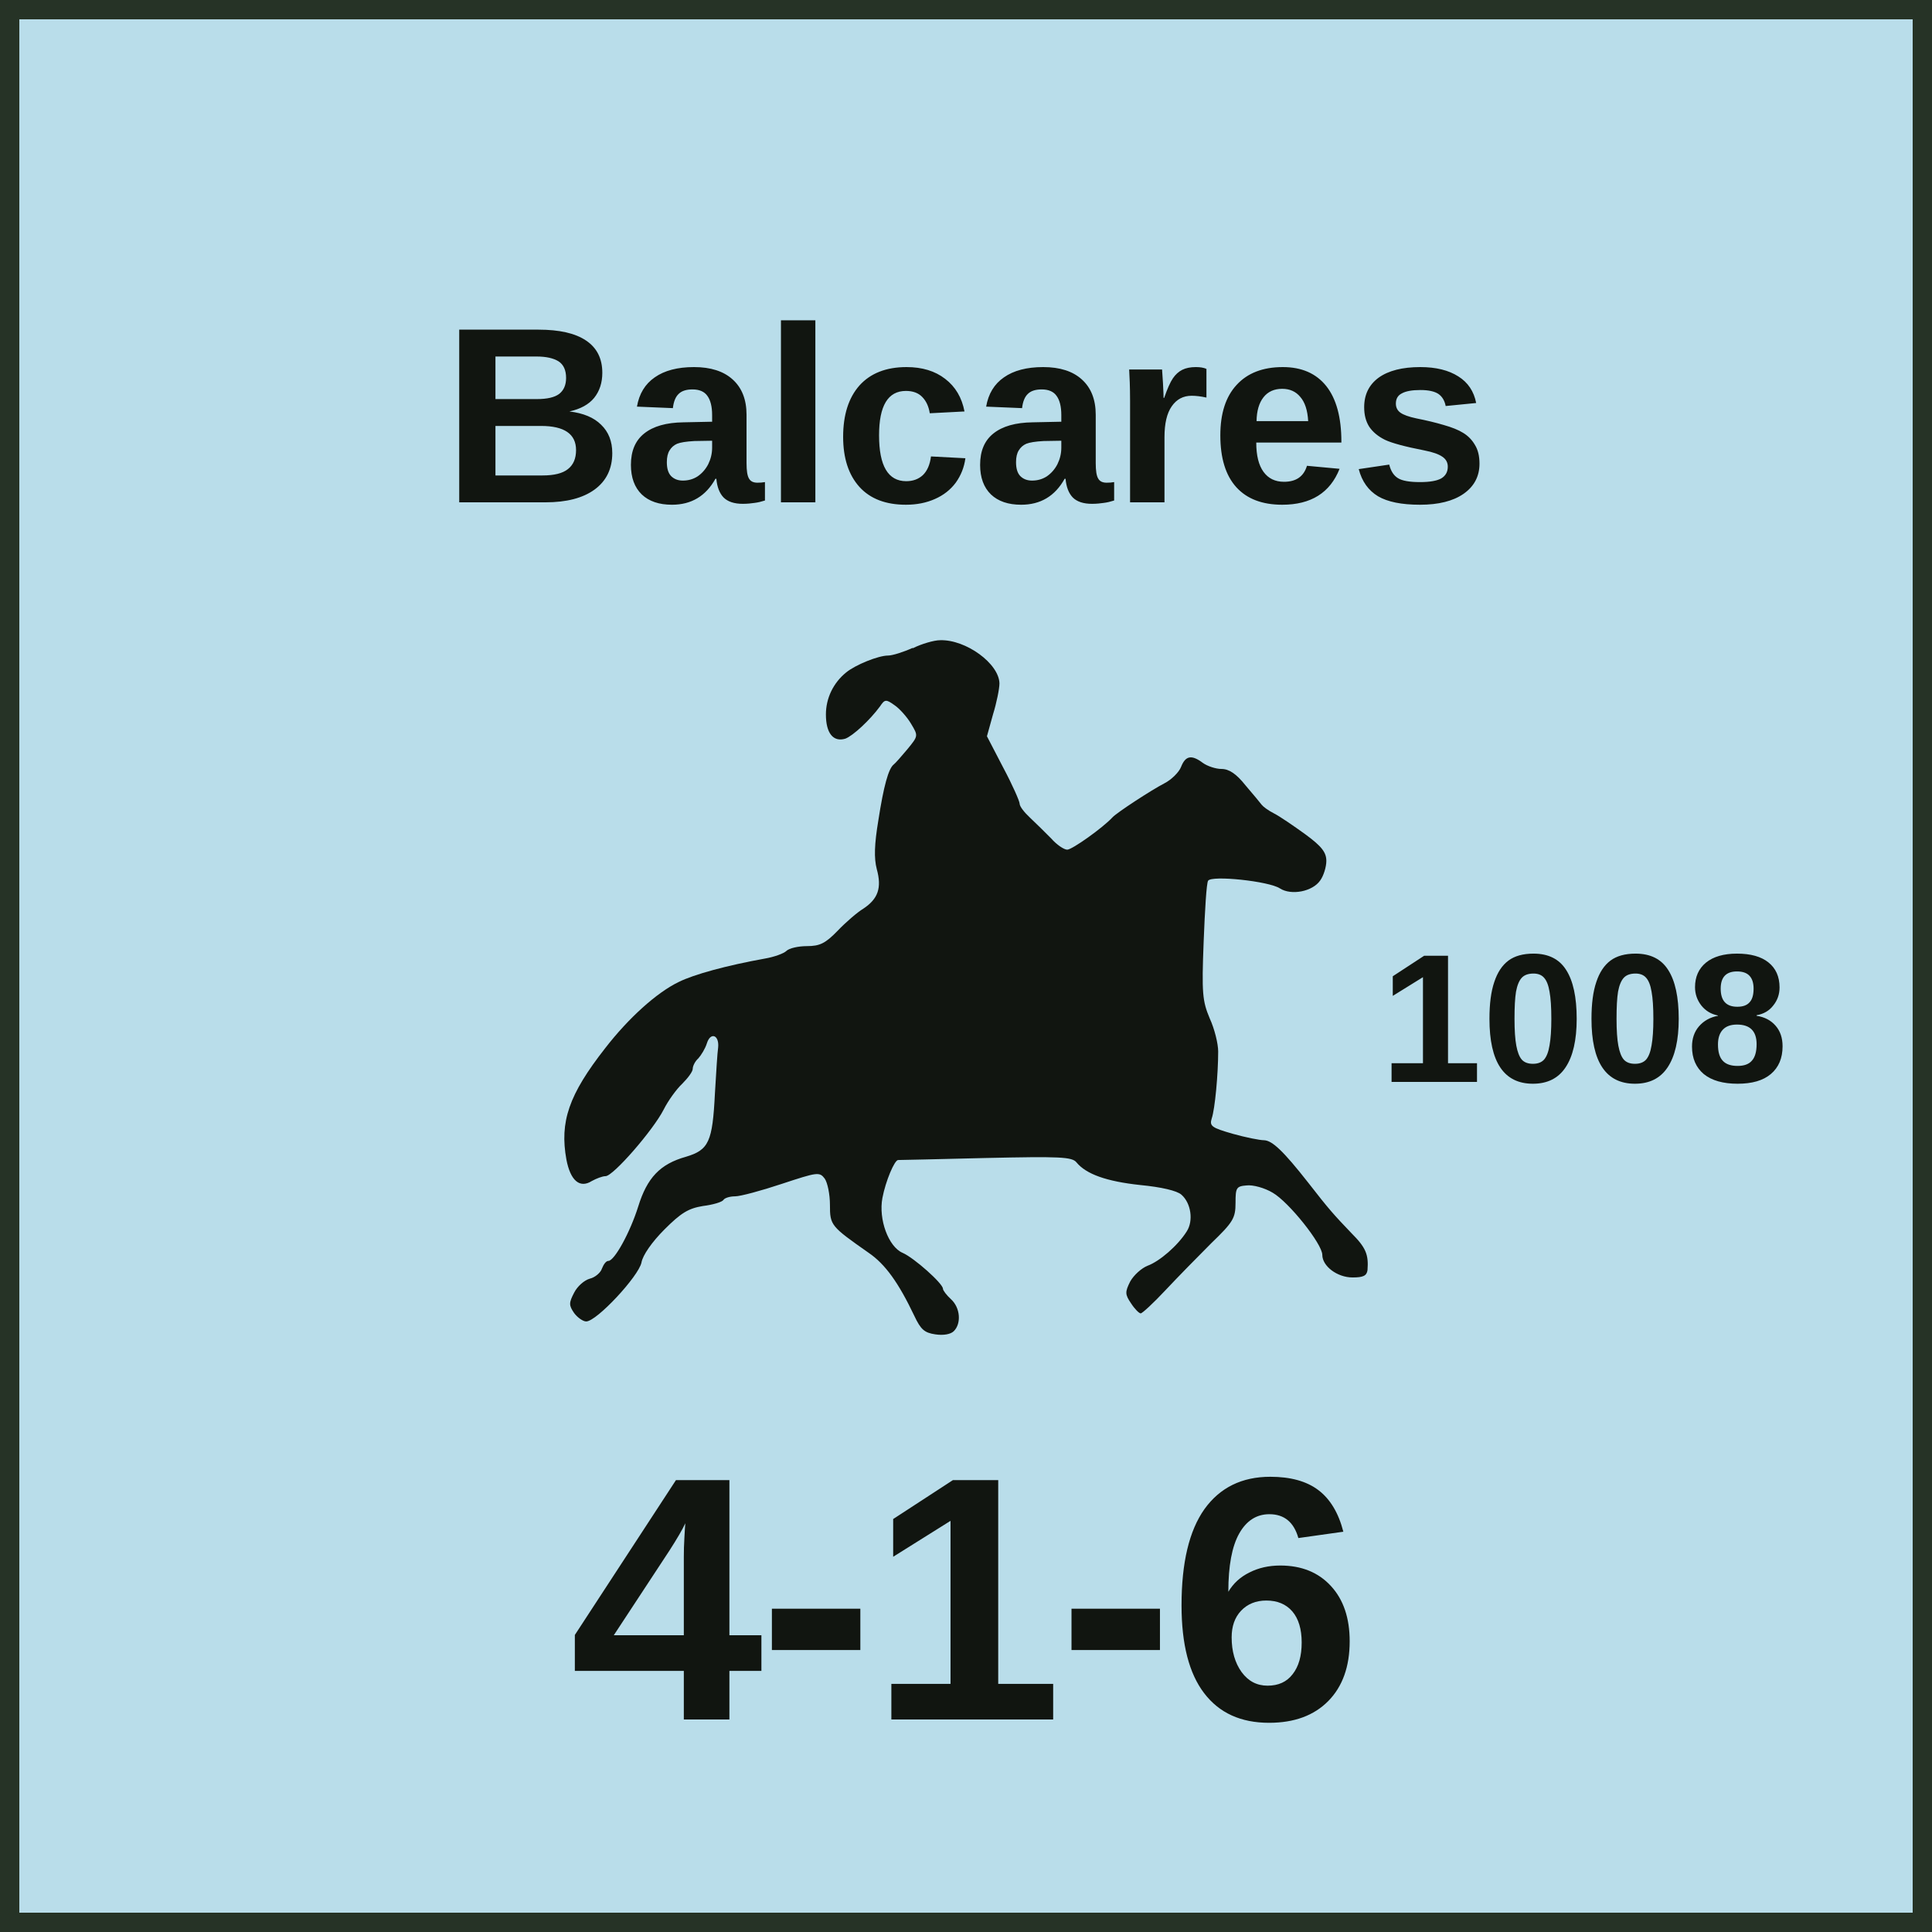
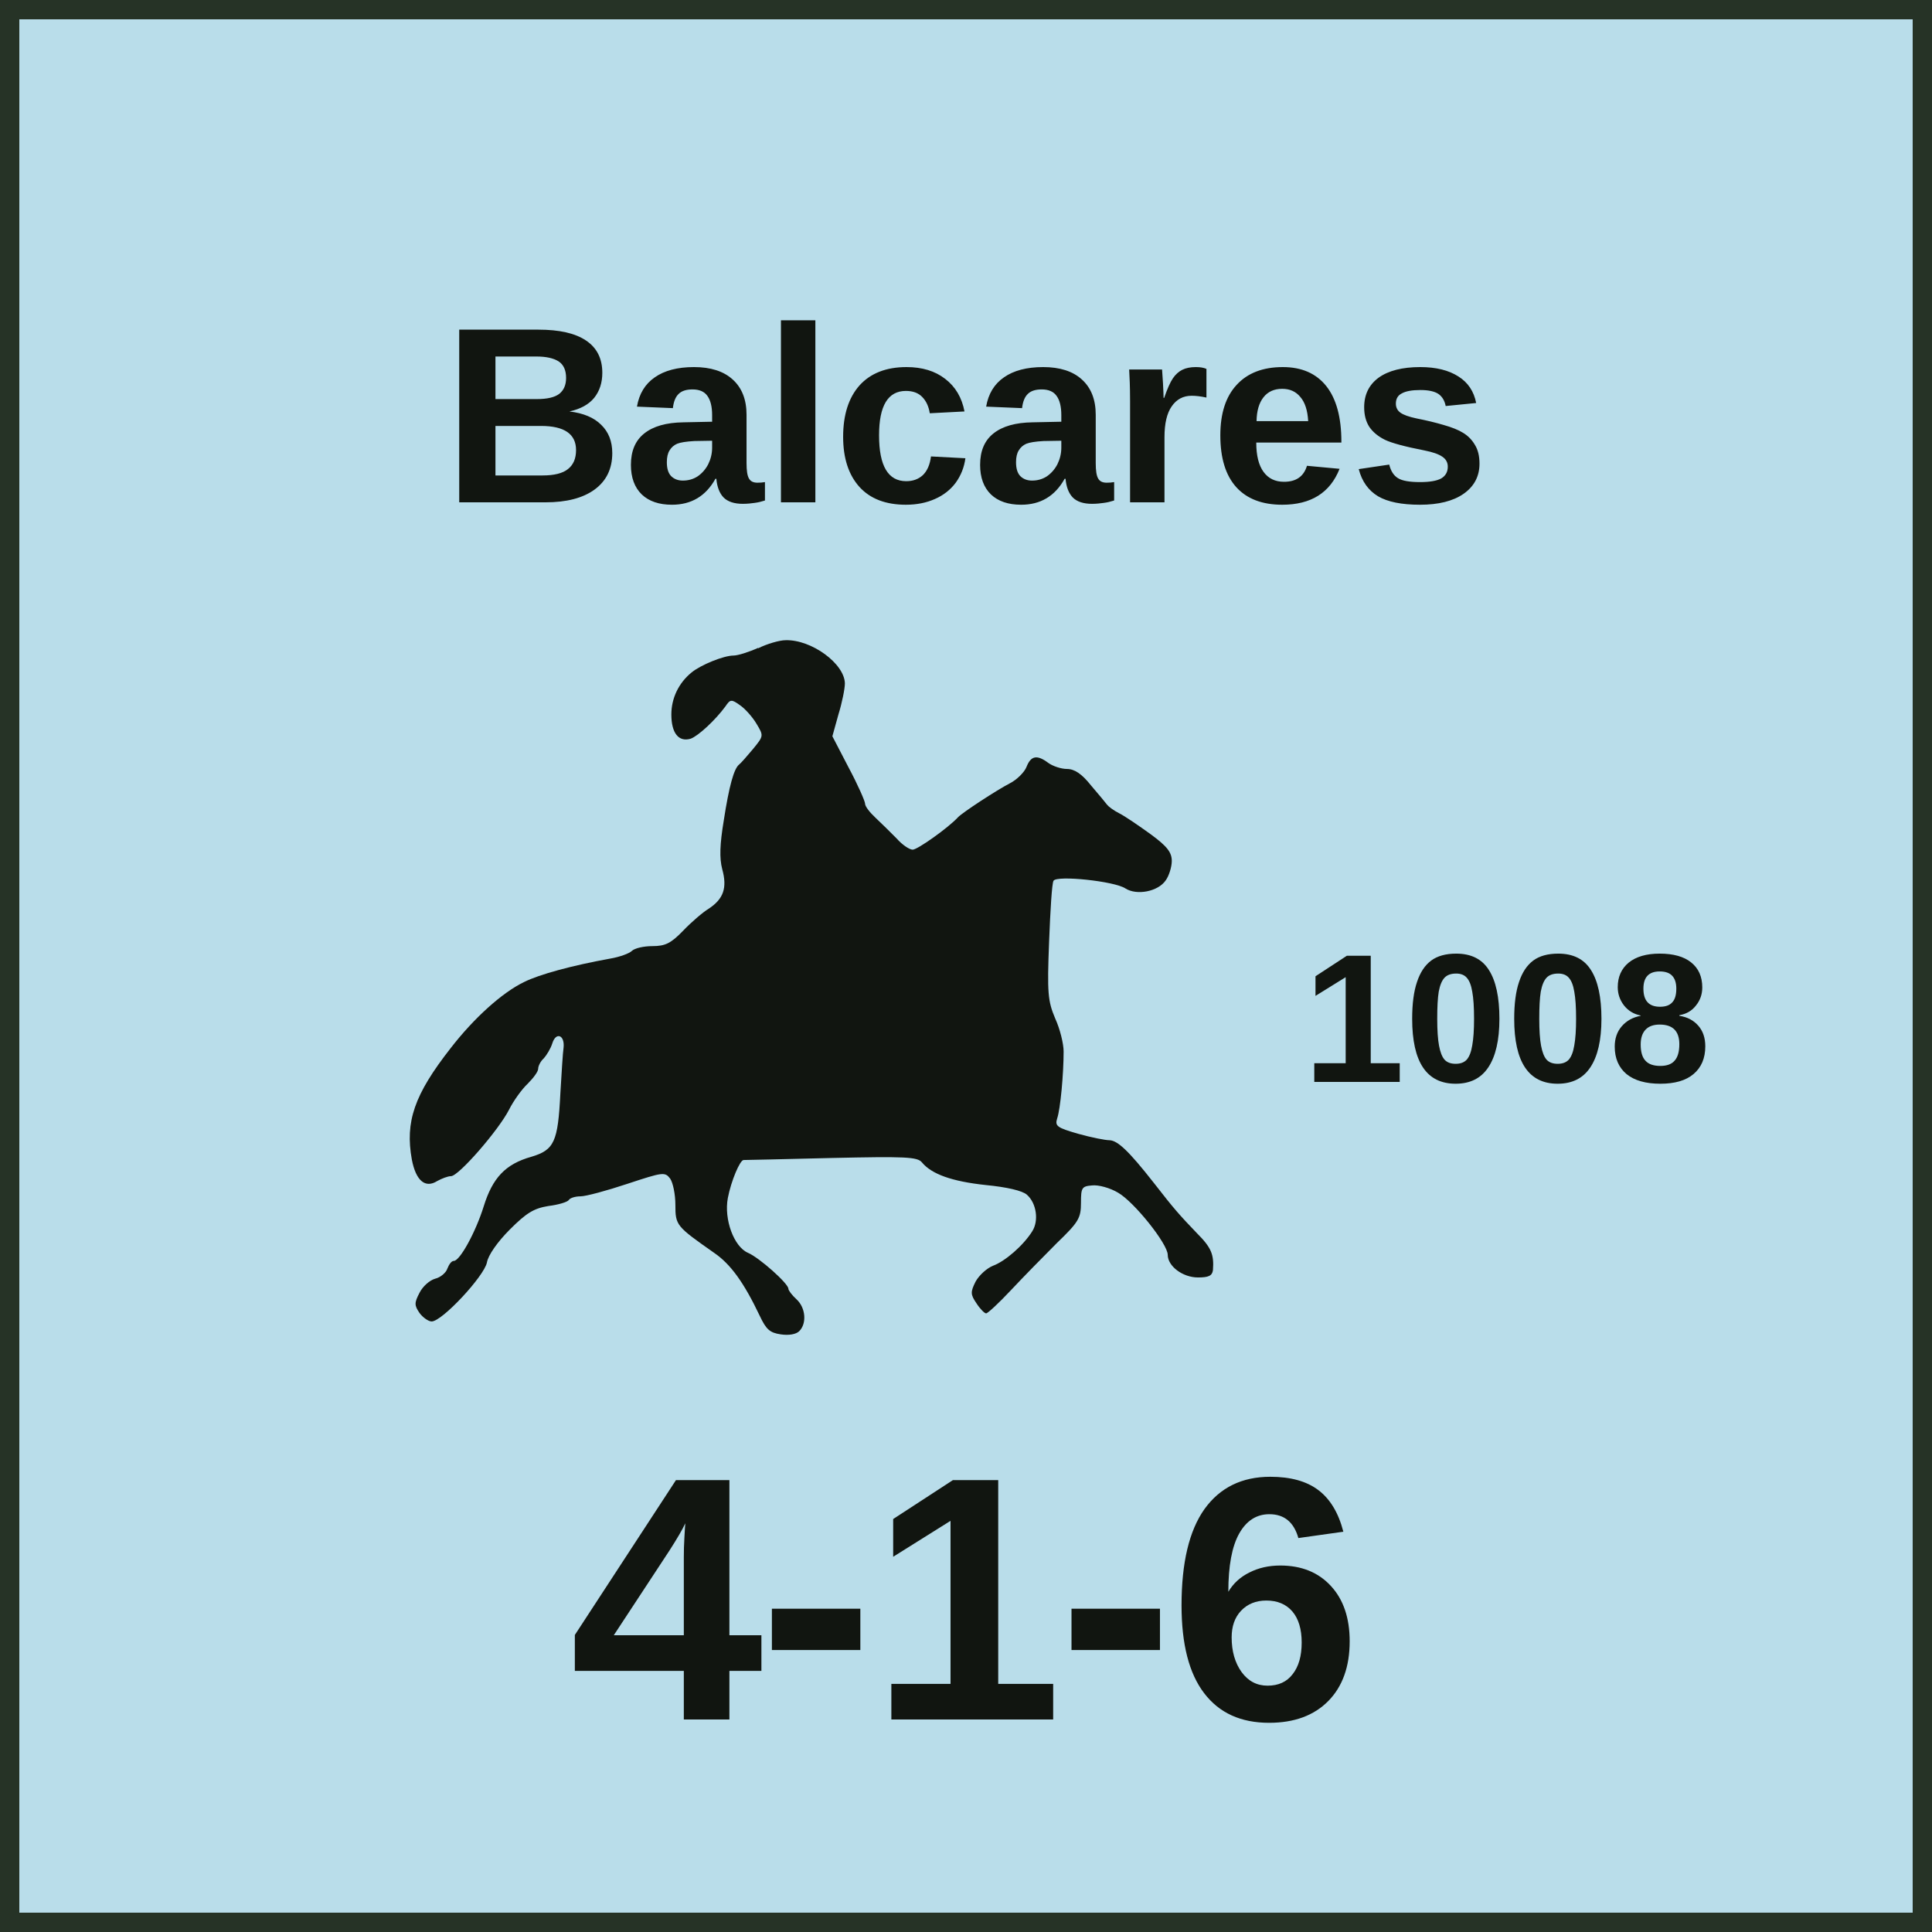
<svg xmlns="http://www.w3.org/2000/svg" width="100" height="100" viewBox="0 0 100 100" role="img" aria-labelledby="title desc">
  <style>
    text { fill: #111510; font-family: "Arial Narrow", "Helvetica Neue", Arial, sans-serif; }
    .name { font-weight: 700; text-anchor: middle; }
    .setup { font-size: 9.5px; font-weight: 700; text-anchor: middle; }
    .factors { font-size: 18px; font-weight: 800; text-anchor: middle; letter-spacing: -0.25px; }
    .turn { font-size: 17px; font-weight: 800; text-anchor: middle; }
  </style>
  <rect x="0.5" y="0.5" width="99" height="99" fill="#B9DDEA" stroke="#263326" stroke-width="1" />
  <text class="name" x="50" y="26" font-size="13">Balcares</text>
-   <svg x="27.5" y="31" width="47" height="42" viewBox="400 400 2250 1950" preserveAspectRatio="xMidYMid meet">
+   <svg x="19.5" y="31" width="47" height="42" viewBox="400 400 2250 1950" preserveAspectRatio="xMidYMid meet">
    <g transform="translate(0 2500) scale(1 -1)" fill="#111510">
      <path d="M1345 2009c-22-10-50-19-61-19-24 0-81-23-104-42-32-26-50-64-50-104 0-46 18-69 48-60 19 7 61 46 86 80 12 18 15 18 36 3 12-8 31-29 41-46 18-30 18-30-9-63-15-18-30-35-34-38-13-10-25-54-38-138-10-60-11-94-4-121 13-47 3-74-33-98-15-9-44-34-64-55-30-31-44-38-76-38-21 0-44-5-51-12-6-6-30-15-54-19-94-17-175-39-213-58-54-26-124-89-182-164-90-115-113-182-96-276 10-52 33-72 63-53 11 6 26 12 34 12 19 0 118 114 144 165 11 22 32 51 46 64 14 14 26 30 26 37 0 7 6 19 14 26 7 8 17 24 21 37 9 29 31 21 28-10-2-13-5-64-8-114-6-120-15-140-72-157-64-18-96-52-118-123-20-64-59-135-74-135-6 0-12-9-16-19-3-10-17-22-30-25-14-4-31-19-39-35-13-25-13-31 0-50 8-11 22-21 30-21 26 0 130 112 137 146 3 18 26 51 57 82 41 41 59 52 95 58 25 3 48 10 51 15 3 5 16 9 29 9 13 0 65 14 116 31 88 29 93 30 106 13 7-10 13-39 13-65 0-51 2-53 96-119 41-28 74-74 113-156 16-34 25-42 52-46 20-3 38 0 46 8 19 19 16 58-7 79-11 10-20 22-20 26 0 13-72 77-100 89-35 15-60 83-50 136 8 42 30 94 39 94 3 0 101 2 217 5 183 4 214 3 225-11 24-29 74-47 158-56 52-5 91-14 102-24 24-21 30-65 13-91-22-35-67-74-97-85-15-6-34-23-43-39-13-26-13-32 2-54 9-14 20-25 24-25 4 0 32 26 61 57 30 32 81 84 114 117 54 52 60 62 60 100 0 37 2 41 27 43 16 2 45-6 65-18 40-23 123-127 123-154 0-28 37-56 75-56 26 0 35 4 37 18 3 39-4 56-40 92-43 45-55 58-107 125-62 79-89 104-109 105-11 0-46 7-78 16-52 15-58 19-52 38 8 23 16 110 16 166 0 19-9 56-21 82-18 43-20 62-15 190 3 77 7 145 11 151 8 14 151-1 178-19 28-18 81-8 100 20 8 11 15 33 15 48 0 21-11 36-52 66-29 21-64 45-78 52-14 7-27 17-30 21-3 4-21 26-40 48-23 29-41 41-60 41-14 0-35 7-46 15-28 21-43 18-54-10-5-13-24-32-42-41-31-16-117-72-128-84-24-26-100-80-112-80-8 0-26 12-40 28-15 15-38 38-52 51-14 13-26 28-26 35 0 6-18 47-41 90l-40 77 15 54c9 29 16 64 16 77-1 49-83 109-147 107-15 0-46-9-68-20z" />
    </g>
  </svg>
-   <text class="setup" x="82" y="56">1008</text>
+   <text class="setup" x="78" y="56">1008</text>
  <text class="factors" x="50" y="89">4-1-6</text>
</svg>
